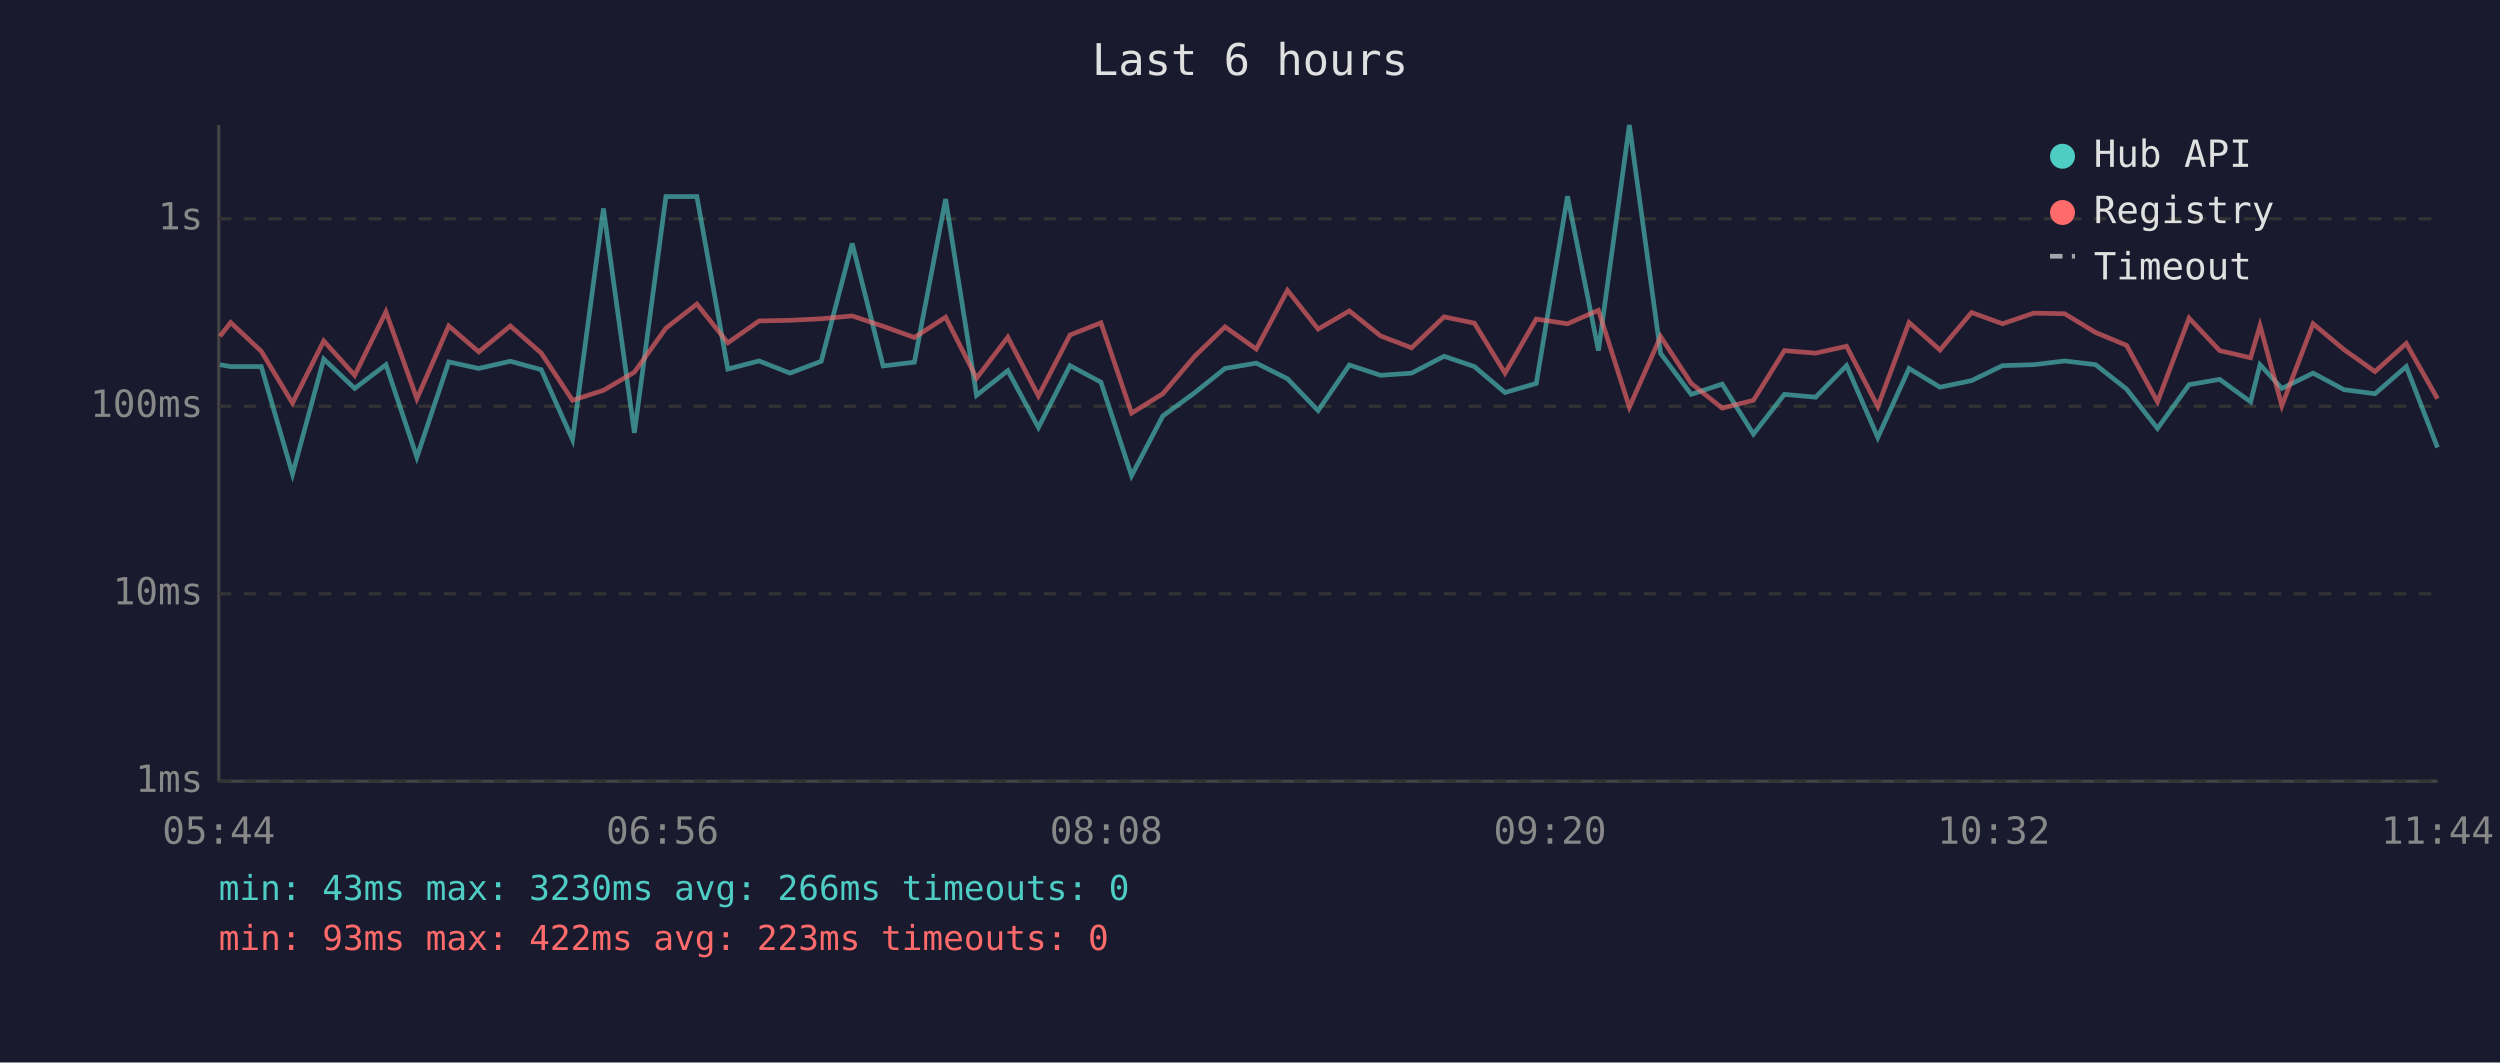
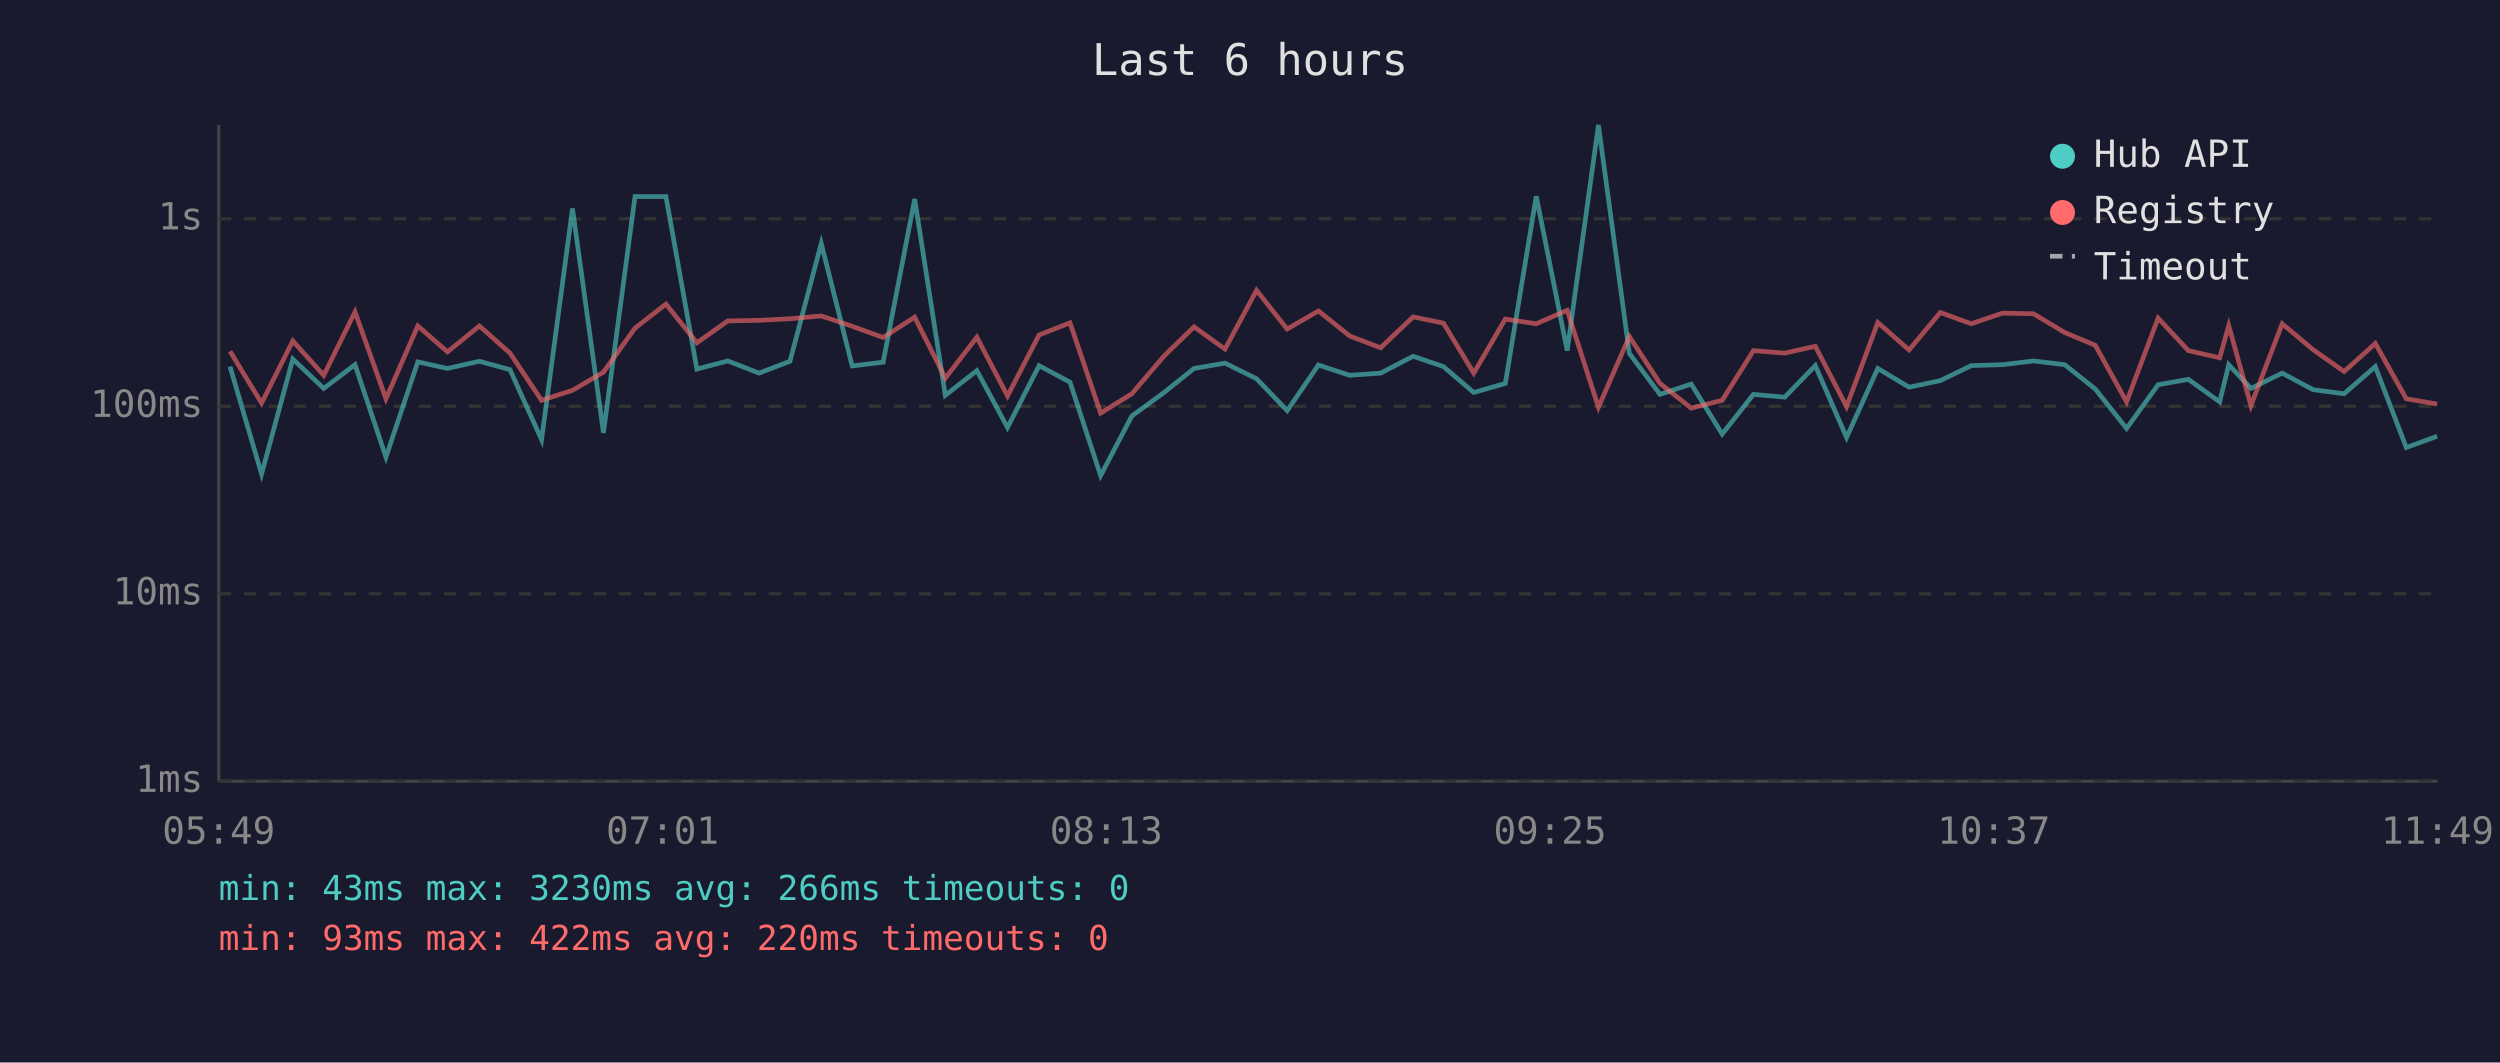
<svg xmlns="http://www.w3.org/2000/svg" viewBox="0 0 800 340" font-family="monospace" font-size="12">
  <rect width="800" height="340" fill="#1a1a2e" />
  <text x="400" y="24" fill="#e0e0e0" font-size="14" text-anchor="middle">Last 6 hours</text>
  <line x1="70" y1="40" x2="70" y2="250" stroke="#444" stroke-width="1" />
  <line x1="70" y1="250" x2="780" y2="250" stroke="#444" stroke-width="1" />
  <line x1="70" y1="250" x2="780" y2="250" stroke="#333" stroke-width="1" stroke-dasharray="4" />
  <text x="65" y="250" fill="#888" text-anchor="end" dominant-baseline="middle">1ms</text>
  <line x1="70" y1="190" x2="780" y2="190" stroke="#333" stroke-width="1" stroke-dasharray="4" />
  <text x="65" y="190" fill="#888" text-anchor="end" dominant-baseline="middle">10ms</text>
  <line x1="70" y1="130" x2="780" y2="130" stroke="#333" stroke-width="1" stroke-dasharray="4" />
  <text x="65" y="130" fill="#888" text-anchor="end" dominant-baseline="middle">100ms</text>
  <line x1="70" y1="70" x2="780" y2="70" stroke="#333" stroke-width="1" stroke-dasharray="4" />
  <text x="65" y="70" fill="#888" text-anchor="end" dominant-baseline="middle">1s</text>
-   <text x="70" y="270" fill="#888" text-anchor="middle">05:44</text>
-   <text x="212" y="270" fill="#888" text-anchor="middle">06:56</text>
-   <text x="354" y="270" fill="#888" text-anchor="middle">08:08</text>
-   <text x="496" y="270" fill="#888" text-anchor="middle">09:20</text>
-   <text x="638" y="270" fill="#888" text-anchor="middle">10:32</text>
-   <text x="780" y="270" fill="#888" text-anchor="middle">11:44</text>
-   <polyline points="70.4,116.7 73.8,117.3 83.6,117.3 93.6,151.7 103.6,114.9 113.5,124.3 123.5,116.7 133.4,146.3 143.6,115.8 153.2,117.9 163.3,115.6 173.2,118.3 183.2,140.7 193.1,66.7 203.0,138.5 213.1,62.9 223.0,62.9 232.9,118.1 242.9,115.5 252.8,119.4 262.8,115.6 272.7,77.9 282.6,117.1 292.6,115.9 302.6,63.7 312.5,126.5 322.5,118.6 332.3,136.8 342.4,117.0 352.3,122.3 362.1,152.2 372.1,133.1 382.4,125.6 392.0,117.9 402.0,116.2 412.0,121.2 421.8,131.4 431.8,116.8 441.8,120.1 451.7,119.4 462.1,114.0 471.8,117.3 481.6,125.6 491.6,122.7 501.6,62.8 511.5,112.2 521.4,40.0 531.4,113.1 541.2,126.2 551.1,122.9 561.1,138.9 571.0,126.2 581.0,127.1 590.9,117.0 600.9,140.0 610.9,117.9 620.8,123.9 630.9,121.8 640.8,117.0 650.8,116.7 660.7,115.5 670.6,116.7 680.5,124.5 690.4,137.1 700.5,123.1 710.3,121.4 720.2,128.6 723.2,116.7 730.2,124.3 740.2,119.4 750.1,124.7 760.0,126.0 770.0,117.3 780.0,143.2" fill="none" stroke="#4ecdc4" stroke-width="1.5" opacity="0.6" />
-   <polyline points="70.4,107.6 73.8,103.2 83.6,112.4 93.6,129.0 103.6,109.1 113.5,120.1 123.5,99.8 133.4,127.6 143.6,104.3 153.2,112.6 163.3,104.3 173.2,113.0 183.2,128.1 193.1,124.9 203.0,119.1 213.1,105.0 223.0,97.3 232.9,109.7 242.9,102.7 252.8,102.5 262.8,102.0 272.7,101.1 282.6,104.4 292.6,108.0 302.6,101.5 312.5,121.0 322.5,107.9 332.3,126.7 342.4,107.2 352.3,103.3 362.1,132.2 372.1,126.0 382.4,113.9 392.0,104.6 402.0,111.7 412.0,92.9 421.8,105.3 431.8,99.5 441.8,107.5 451.7,111.3 462.1,101.4 471.8,103.4 481.6,119.4 491.6,102.1 501.6,103.6 511.5,99.3 521.4,130.3 531.4,107.7 541.2,122.7 551.1,130.6 561.1,128.1 571.0,112.2 581.0,113.0 590.9,110.8 600.9,130.1 610.9,103.2 620.8,112.0 630.9,100.0 640.8,103.6 650.8,100.2 660.7,100.4 670.6,106.4 680.5,110.5 690.4,128.6 700.5,101.8 710.3,112.2 720.2,114.5 723.2,104.2 730.2,129.8 740.2,103.6 750.1,111.9 760.0,118.9 770.0,109.9 780.0,127.6" fill="none" stroke="#ff6b6b" stroke-width="1.5" opacity="0.6" />
+   <text x="70" y="270" fill="#888" text-anchor="middle">05:49</text>
+   <text x="212" y="270" fill="#888" text-anchor="middle">07:01</text>
+   <text x="354" y="270" fill="#888" text-anchor="middle">08:13</text>
+   <text x="496" y="270" fill="#888" text-anchor="middle">09:25</text>
+   <text x="638" y="270" fill="#888" text-anchor="middle">10:37</text>
+   <text x="780" y="270" fill="#888" text-anchor="middle">11:49</text>
+   <polyline points="73.6,117.3 83.7,151.7 93.7,114.9 103.6,124.3 113.6,116.7 123.5,146.3 133.7,115.8 143.2,117.9 153.4,115.6 163.2,118.3 173.3,140.7 183.2,66.7 193.1,138.5 203.2,62.9 213.1,62.9 223.0,118.1 232.9,115.5 242.9,119.4 252.8,115.6 262.8,77.9 272.7,117.1 282.6,115.9 292.7,63.7 302.5,126.5 312.6,118.6 322.4,136.8 332.5,117.0 342.4,122.3 352.2,152.2 362.2,133.1 372.5,125.6 382.1,117.9 392.0,116.2 402.1,121.2 411.9,131.4 421.9,116.8 431.9,120.1 441.8,119.4 452.2,114.0 461.9,117.3 471.6,125.6 481.7,122.7 491.6,62.8 501.5,112.2 511.5,40.0 521.4,113.1 531.2,126.2 541.2,122.9 551.1,138.9 561.1,126.2 571.1,127.1 580.9,117.0 590.9,140.0 600.9,117.9 610.9,123.9 620.9,121.8 630.8,117.0 640.8,116.7 650.7,115.5 660.7,116.7 670.5,124.5 680.5,137.1 690.6,123.1 700.3,121.4 710.3,128.6 713.2,116.7 720.3,124.3 730.3,119.4 740.2,124.7 750.1,126.0 760.1,117.3 770.0,143.2 779.9,139.6" fill="none" stroke="#4ecdc4" stroke-width="1.5" opacity="0.6" />
+   <polyline points="73.6,112.4 83.7,129.0 93.7,109.1 103.6,120.1 113.6,99.8 123.5,127.6 133.7,104.3 143.2,112.6 153.4,104.3 163.2,113.0 173.3,128.1 183.2,124.9 193.1,119.1 203.2,105.0 213.1,97.3 223.0,109.7 232.9,102.7 242.9,102.5 252.8,102.0 262.8,101.1 272.7,104.4 282.6,108.0 292.7,101.5 302.5,121.0 312.6,107.9 322.4,126.7 332.5,107.2 342.4,103.3 352.2,132.2 362.2,126.0 372.5,113.9 382.1,104.6 392.0,111.7 402.1,92.9 411.9,105.3 421.9,99.5 431.9,107.5 441.8,111.3 452.2,101.4 461.9,103.4 471.6,119.4 481.7,102.1 491.6,103.6 501.5,99.3 511.5,130.3 521.4,107.7 531.2,122.7 541.2,130.6 551.1,128.1 561.1,112.2 571.1,113.0 580.9,110.8 590.9,130.1 600.9,103.2 610.9,112.0 620.9,100.0 630.8,103.6 640.8,100.2 650.7,100.4 660.7,106.4 670.5,110.5 680.5,128.6 690.6,101.8 700.3,112.2 710.3,114.5 713.2,104.2 720.3,129.8 730.3,103.6 740.2,111.9 750.1,118.9 760.1,109.9 770.0,127.6 779.9,129.3" fill="none" stroke="#ff6b6b" stroke-width="1.5" opacity="0.6" />
  <circle cx="660" cy="50" r="4" fill="#4ecdc4" />
  <text x="670" y="50" fill="#e0e0e0" dominant-baseline="middle">Hub API</text>
  <circle cx="660" cy="68" r="4" fill="#ff6b6b" />
  <text x="670" y="68" fill="#e0e0e0" dominant-baseline="middle">Registry</text>
  <line x1="656" y1="82" x2="664" y2="82" stroke="#e0e0e0" stroke-width="1.5" stroke-dasharray="4,3" opacity="0.7" />
  <text x="670" y="86" fill="#e0e0e0" dominant-baseline="middle">Timeout</text>
  <text x="70" y="288" fill="#4ecdc4" font-size="11">min: 43ms  max: 3230ms  avg: 266ms  timeouts: 0</text>
-   <text x="70" y="304" fill="#ff6b6b" font-size="11">min: 93ms  max: 422ms  avg: 223ms  timeouts: 0</text>
+   <text x="70" y="304" fill="#ff6b6b" font-size="11">min: 93ms  max: 422ms  avg: 220ms  timeouts: 0</text>
</svg>
